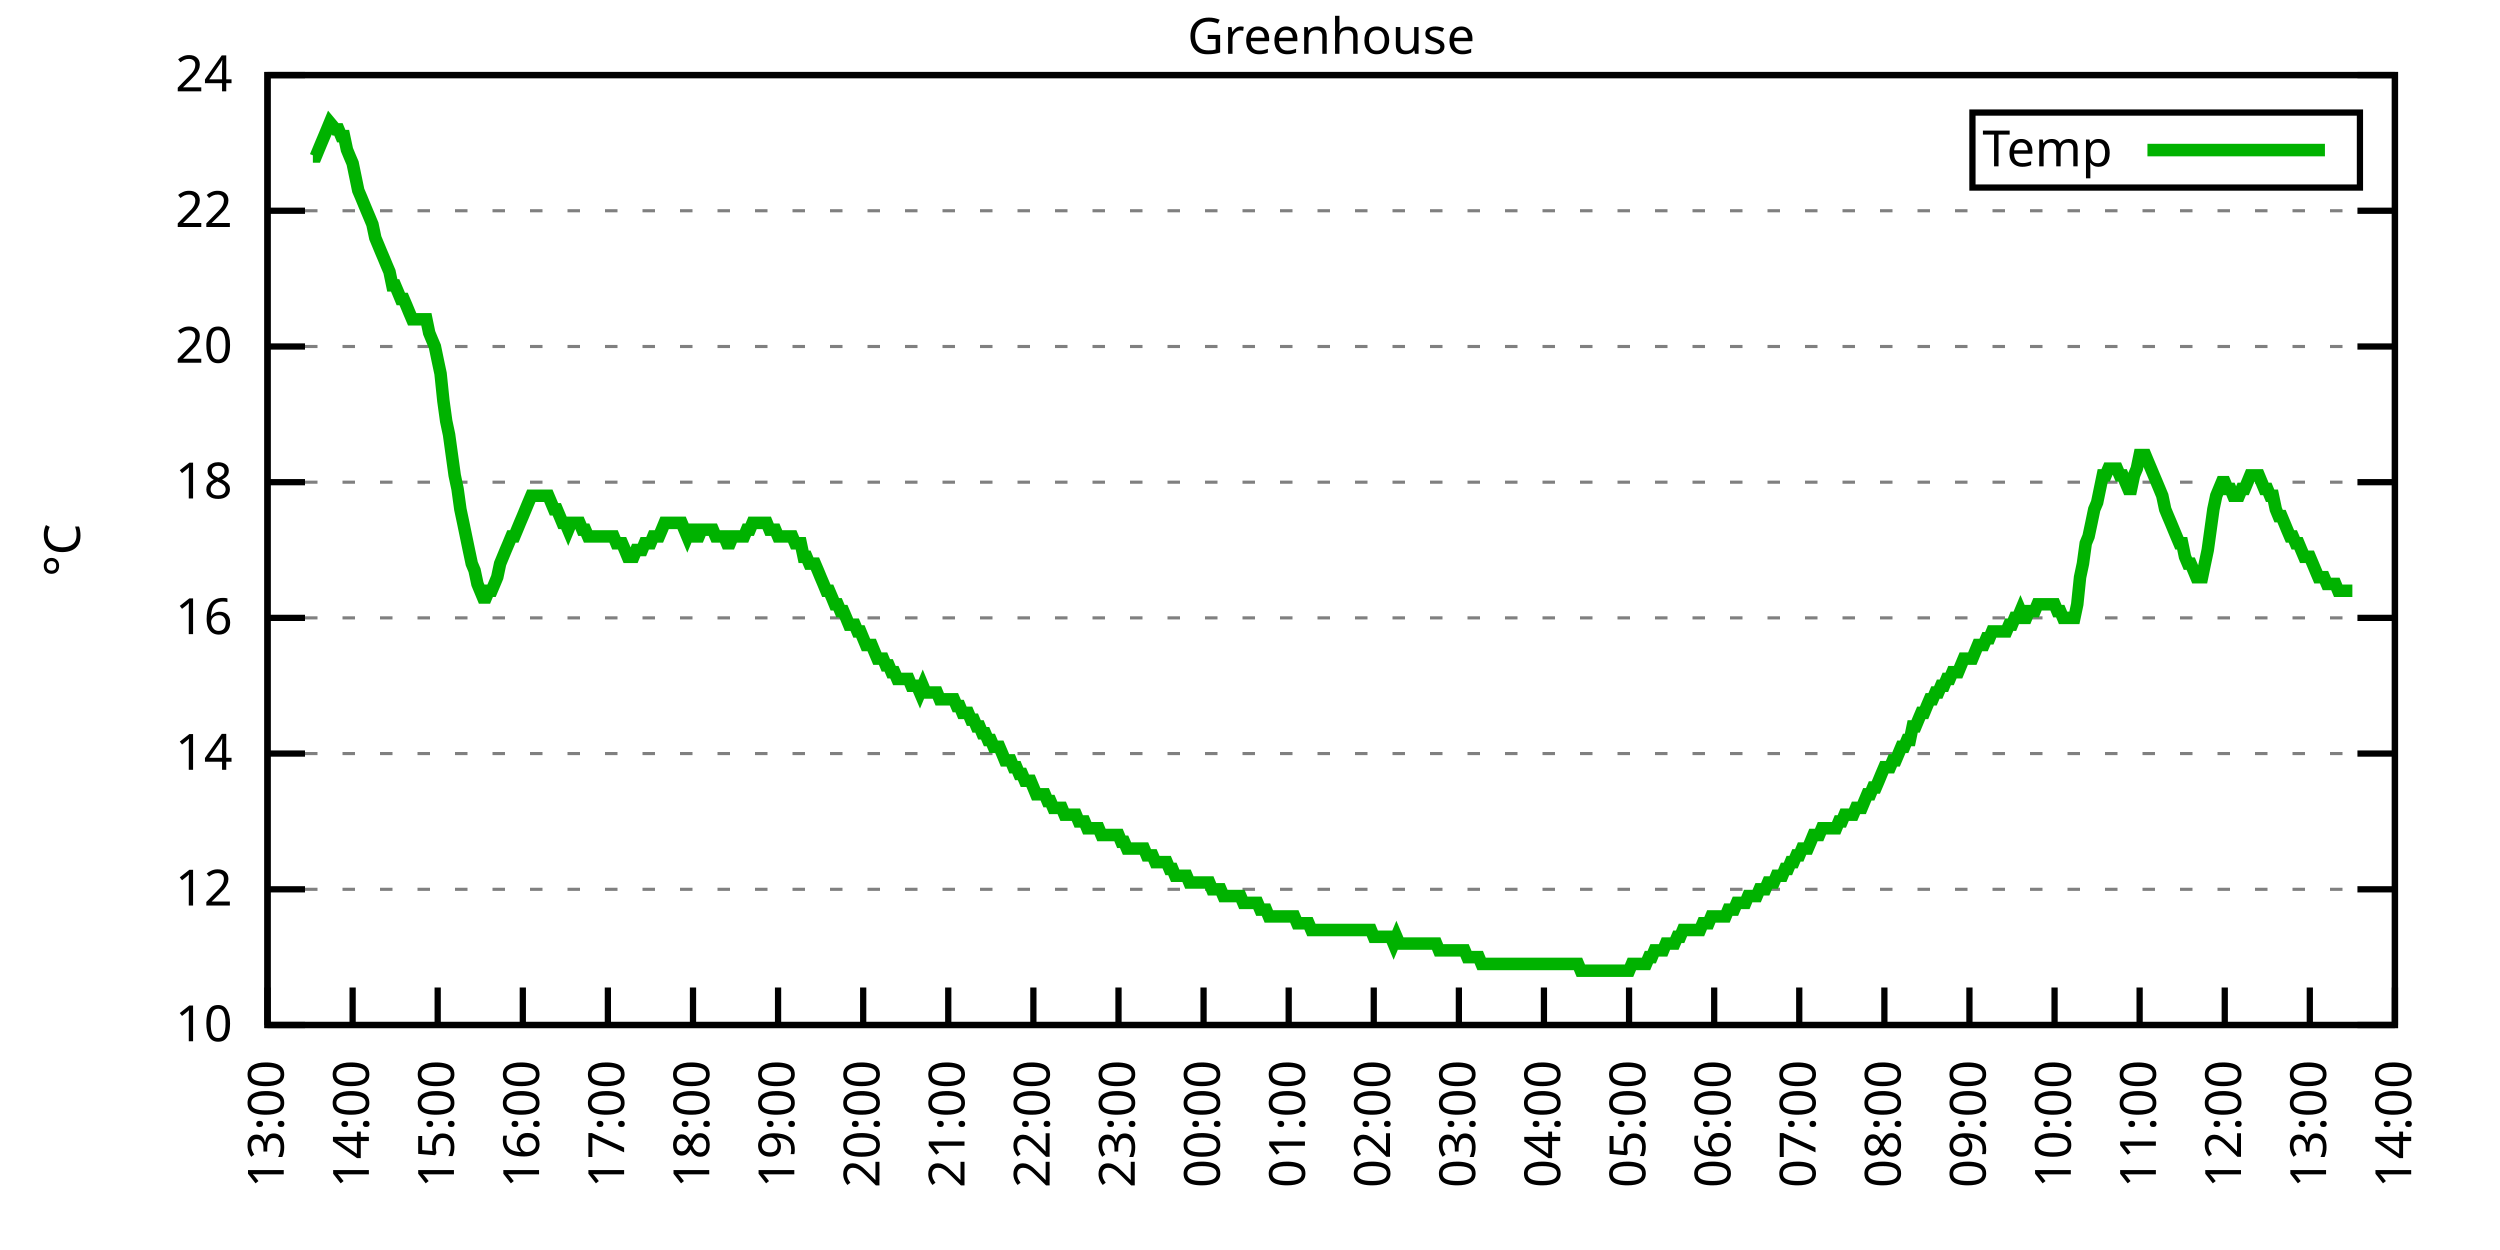
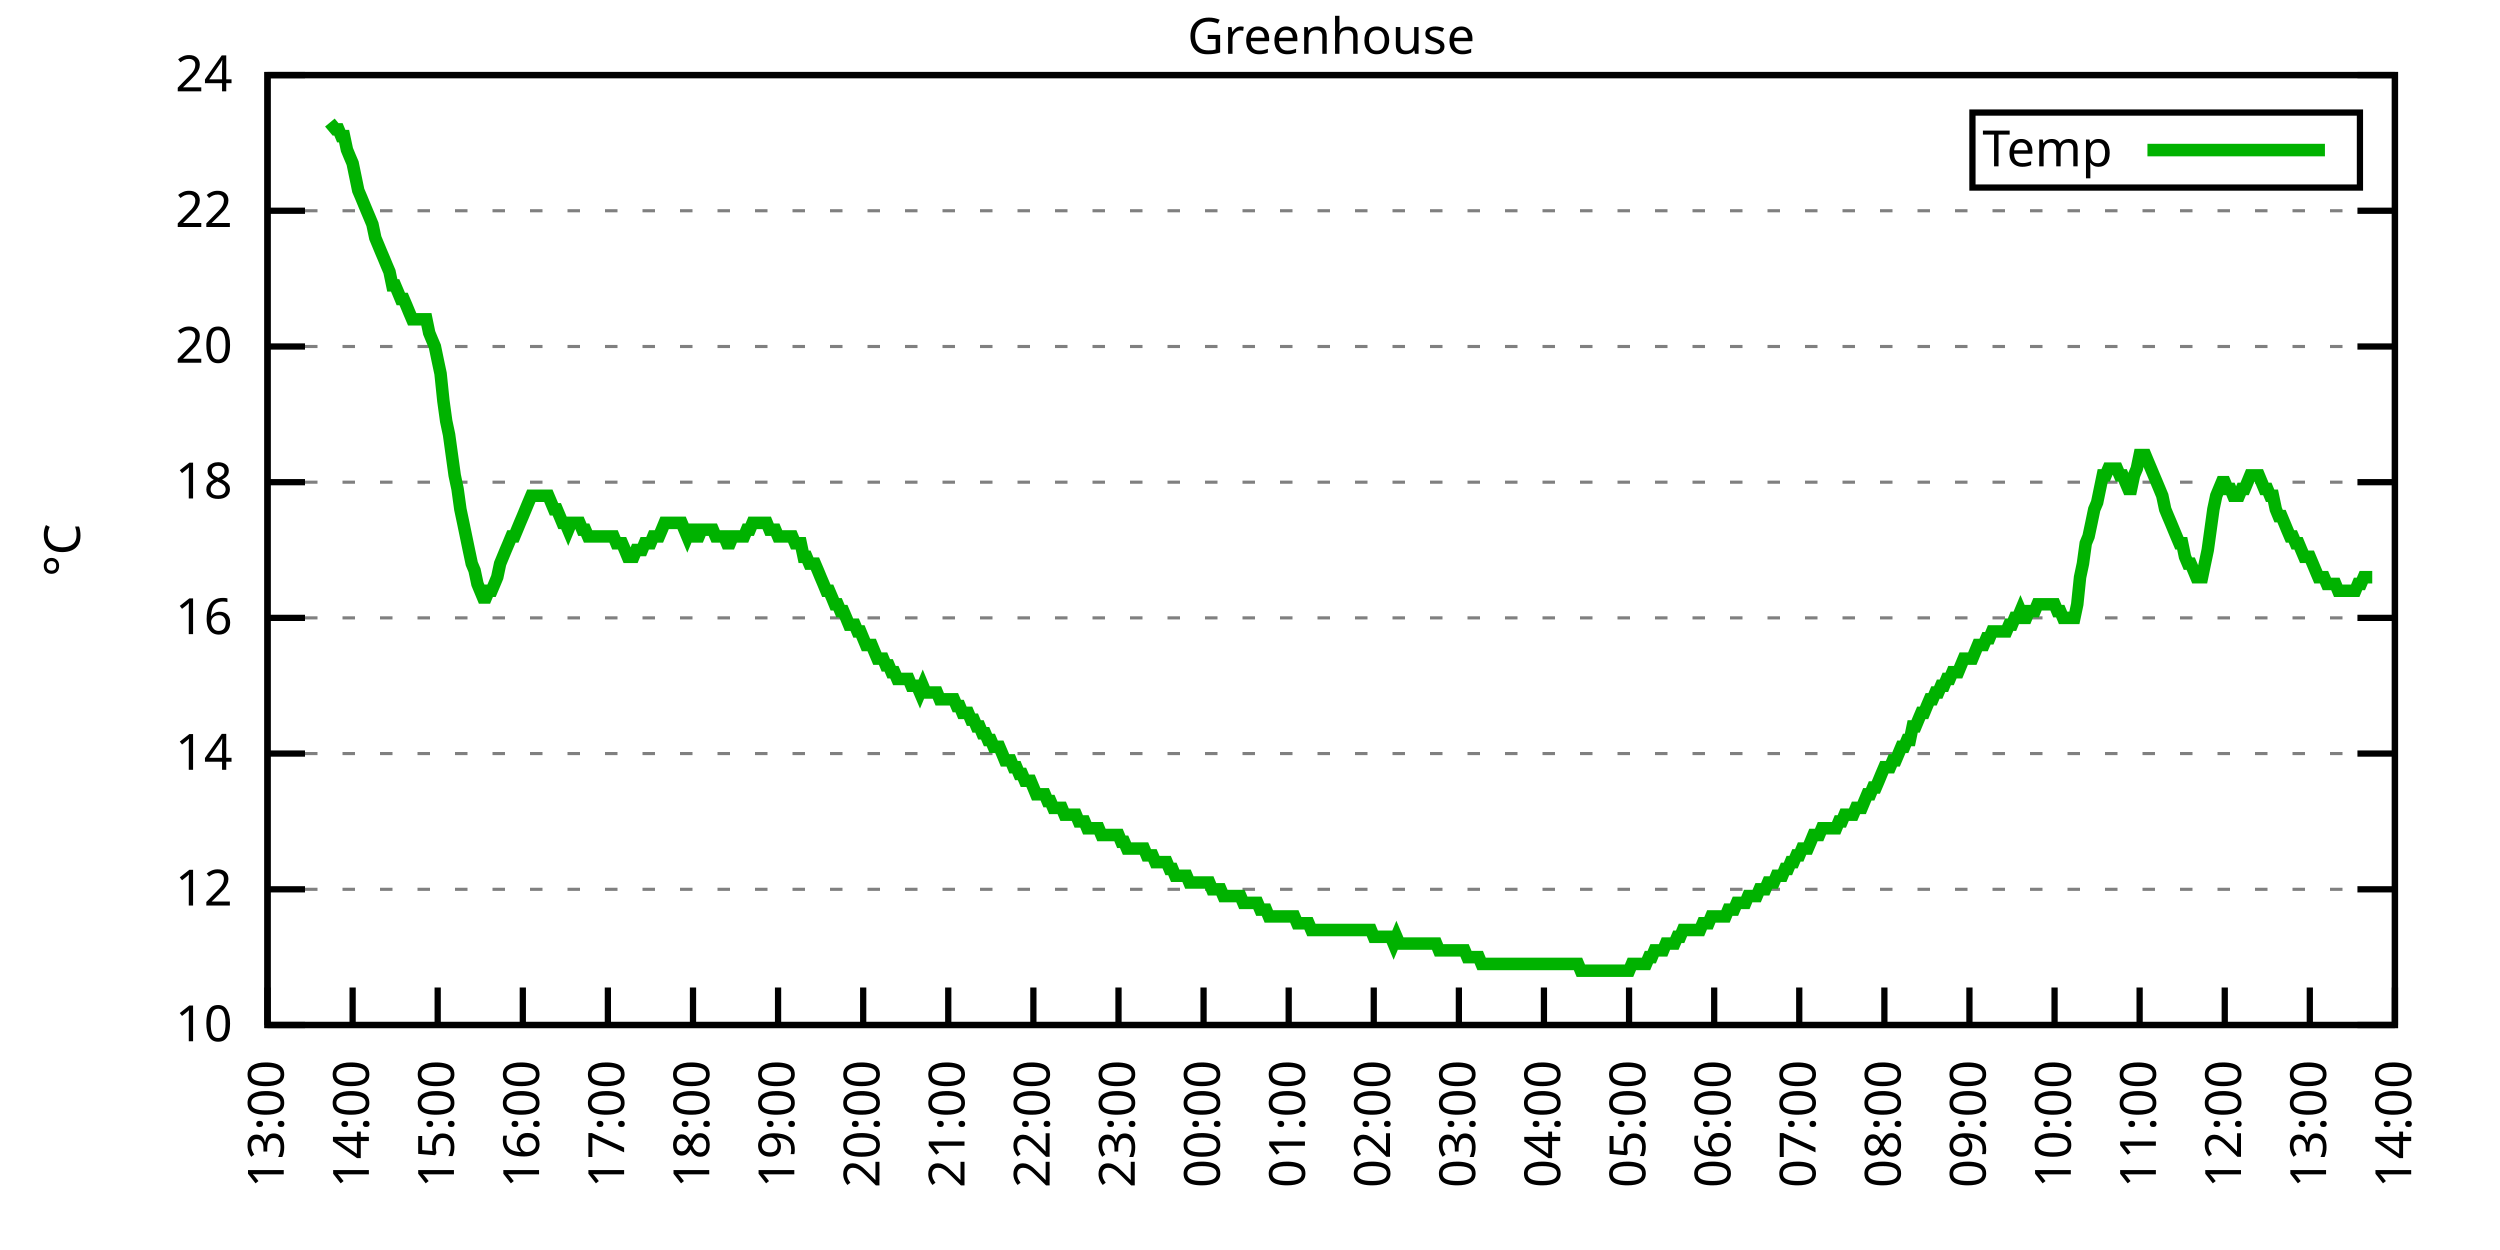
<svg xmlns="http://www.w3.org/2000/svg" xmlns:xlink="http://www.w3.org/1999/xlink" width="400" height="200" viewBox="0 0 400 200">
  <g id="gnuplot_canvas">
    <rect x="0" y="0" width="400" height="200" fill="none" />
    <defs>
      <circle id="gpDot" r="0.5" stroke-width="0.5" stroke="currentColor" />
      <path id="gpPt0" stroke-width="0.333" stroke="currentColor" d="M-1,0 h2 M0,-1 v2" />
      <path id="gpPt1" stroke-width="0.333" stroke="currentColor" d="M-1,-1 L1,1 M1,-1 L-1,1" />
      <path id="gpPt2" stroke-width="0.333" stroke="currentColor" d="M-1,0 L1,0 M0,-1 L0,1 M-1,-1 L1,1 M-1,1 L1,-1" />
      <rect id="gpPt3" stroke-width="0.333" stroke="currentColor" x="-1" y="-1" width="2" height="2" />
      <rect id="gpPt4" stroke-width="0.333" stroke="currentColor" fill="currentColor" x="-1" y="-1" width="2" height="2" />
      <circle id="gpPt5" stroke-width="0.333" stroke="currentColor" cx="0" cy="0" r="1" />
      <use xlink:href="#gpPt5" id="gpPt6" fill="currentColor" stroke="none" />
      <path id="gpPt7" stroke-width="0.333" stroke="currentColor" d="M0,-1.33 L-1.33,0.67 L1.33,0.67 z" />
      <use xlink:href="#gpPt7" id="gpPt8" fill="currentColor" stroke="none" />
      <use xlink:href="#gpPt7" id="gpPt9" stroke="currentColor" transform="rotate(180)" />
      <use xlink:href="#gpPt9" id="gpPt10" fill="currentColor" stroke="none" />
      <use xlink:href="#gpPt3" id="gpPt11" stroke="currentColor" transform="rotate(45)" />
      <use xlink:href="#gpPt11" id="gpPt12" fill="currentColor" stroke="none" />
      <path id="gpPt13" stroke-width="0.333" stroke="currentColor" d="M0,1.330 L1.265,0.411 L0.782,-1.067 L-0.782,-1.076 L-1.265,0.411 z" />
      <use xlink:href="#gpPt13" id="gpPt14" fill="currentColor" stroke="none" />
      <filter id="textbox" filterUnits="objectBoundingBox" x="0" y="0" height="1" width="1">
        <feFlood flood-color="white" flood-opacity="1" result="bgnd" />
        <feComposite in="SourceGraphic" in2="bgnd" operator="atop" />
      </filter>
      <filter id="greybox" filterUnits="objectBoundingBox" x="0" y="0" height="1" width="1">
        <feFlood flood-color="lightgrey" flood-opacity="1" result="grey" />
        <feComposite in="SourceGraphic" in2="grey" operator="atop" />
      </filter>
    </defs>
    <g fill="none" color="white" stroke="currentColor" stroke-width="1.00" stroke-linecap="butt" stroke-linejoin="miter">
</g>
    <g fill="none" color="black" stroke="currentColor" stroke-width="1.00" stroke-linecap="butt" stroke-linejoin="miter">
      <g stroke="none" shape-rendering="crispEdges">
        <polygon fill="rgb(255, 255, 255)" points="42.80,164.00 383.18,164.00 383.18,12.02 42.80,12.02 " />
      </g>
    </g>
    <g fill="none" color="black" stroke="currentColor" stroke-width="1.00" stroke-linecap="butt" stroke-linejoin="miter">
</g>
    <g fill="none" color="black" stroke="black" stroke-width="0.50" stroke-linecap="butt" stroke-linejoin="miter">
</g>
    <g fill="none" color="gray" stroke="currentColor" stroke-width="0.50" stroke-linecap="butt" stroke-linejoin="miter">
      <path stroke="gray" stroke-dasharray="2,4" class="gridline" d="M42.80,164.00 L383.19,164.00  " />
    </g>
    <g fill="none" color="gray" stroke="gray" stroke-width="1.00" stroke-linecap="butt" stroke-linejoin="miter">
</g>
    <g fill="none" color="black" stroke="currentColor" stroke-width="1.00" stroke-linecap="butt" stroke-linejoin="miter">
      <path stroke="black" d="M42.80,164.00 L48.80,164.00 M383.19,164.00 L377.19,164.00  " />
      <g transform="translate(37.20,166.60)" stroke="none" fill="black" font-family="Sans" font-size="8.00" text-anchor="end">
        <text>
          <tspan font-family="Sans"> 10</tspan>
        </text>
      </g>
    </g>
    <g fill="none" color="black" stroke="currentColor" stroke-width="1.00" stroke-linecap="butt" stroke-linejoin="miter">
</g>
    <g fill="none" color="black" stroke="black" stroke-width="0.50" stroke-linecap="butt" stroke-linejoin="miter">
</g>
    <g fill="none" color="gray" stroke="currentColor" stroke-width="0.50" stroke-linecap="butt" stroke-linejoin="miter">
      <path stroke="gray" stroke-dasharray="2,4" class="gridline" d="M42.80,142.29 L383.19,142.29  " />
    </g>
    <g fill="none" color="gray" stroke="gray" stroke-width="1.00" stroke-linecap="butt" stroke-linejoin="miter">
</g>
    <g fill="none" color="black" stroke="currentColor" stroke-width="1.00" stroke-linecap="butt" stroke-linejoin="miter">
      <path stroke="black" d="M42.80,142.29 L48.80,142.29 M383.19,142.29 L377.19,142.29  " />
      <g transform="translate(37.20,144.89)" stroke="none" fill="black" font-family="Sans" font-size="8.00" text-anchor="end">
        <text>
          <tspan font-family="Sans"> 12</tspan>
        </text>
      </g>
    </g>
    <g fill="none" color="black" stroke="currentColor" stroke-width="1.00" stroke-linecap="butt" stroke-linejoin="miter">
</g>
    <g fill="none" color="black" stroke="black" stroke-width="0.50" stroke-linecap="butt" stroke-linejoin="miter">
</g>
    <g fill="none" color="gray" stroke="currentColor" stroke-width="0.50" stroke-linecap="butt" stroke-linejoin="miter">
      <path stroke="gray" stroke-dasharray="2,4" class="gridline" d="M42.80,120.57 L383.19,120.57  " />
    </g>
    <g fill="none" color="gray" stroke="gray" stroke-width="1.00" stroke-linecap="butt" stroke-linejoin="miter">
</g>
    <g fill="none" color="black" stroke="currentColor" stroke-width="1.00" stroke-linecap="butt" stroke-linejoin="miter">
      <path stroke="black" d="M42.80,120.57 L48.80,120.57 M383.19,120.57 L377.19,120.57  " />
      <g transform="translate(37.20,123.17)" stroke="none" fill="black" font-family="Sans" font-size="8.00" text-anchor="end">
        <text>
          <tspan font-family="Sans"> 14</tspan>
        </text>
      </g>
    </g>
    <g fill="none" color="black" stroke="currentColor" stroke-width="1.00" stroke-linecap="butt" stroke-linejoin="miter">
</g>
    <g fill="none" color="black" stroke="black" stroke-width="0.50" stroke-linecap="butt" stroke-linejoin="miter">
</g>
    <g fill="none" color="gray" stroke="currentColor" stroke-width="0.50" stroke-linecap="butt" stroke-linejoin="miter">
      <path stroke="gray" stroke-dasharray="2,4" class="gridline" d="M42.80,98.86 L383.19,98.86  " />
    </g>
    <g fill="none" color="gray" stroke="gray" stroke-width="1.00" stroke-linecap="butt" stroke-linejoin="miter">
</g>
    <g fill="none" color="black" stroke="currentColor" stroke-width="1.00" stroke-linecap="butt" stroke-linejoin="miter">
      <path stroke="black" d="M42.80,98.86 L48.80,98.86 M383.19,98.86 L377.19,98.86  " />
      <g transform="translate(37.20,101.46)" stroke="none" fill="black" font-family="Sans" font-size="8.00" text-anchor="end">
        <text>
          <tspan font-family="Sans"> 16</tspan>
        </text>
      </g>
    </g>
    <g fill="none" color="black" stroke="currentColor" stroke-width="1.00" stroke-linecap="butt" stroke-linejoin="miter">
</g>
    <g fill="none" color="black" stroke="black" stroke-width="0.50" stroke-linecap="butt" stroke-linejoin="miter">
</g>
    <g fill="none" color="gray" stroke="currentColor" stroke-width="0.50" stroke-linecap="butt" stroke-linejoin="miter">
      <path stroke="gray" stroke-dasharray="2,4" class="gridline" d="M42.80,77.15 L383.19,77.15  " />
    </g>
    <g fill="none" color="gray" stroke="gray" stroke-width="1.00" stroke-linecap="butt" stroke-linejoin="miter">
</g>
    <g fill="none" color="black" stroke="currentColor" stroke-width="1.00" stroke-linecap="butt" stroke-linejoin="miter">
      <path stroke="black" d="M42.80,77.15 L48.80,77.15 M383.19,77.15 L377.19,77.15  " />
      <g transform="translate(37.20,79.75)" stroke="none" fill="black" font-family="Sans" font-size="8.00" text-anchor="end">
        <text>
          <tspan font-family="Sans"> 18</tspan>
        </text>
      </g>
    </g>
    <g fill="none" color="black" stroke="currentColor" stroke-width="1.00" stroke-linecap="butt" stroke-linejoin="miter">
</g>
    <g fill="none" color="black" stroke="black" stroke-width="0.50" stroke-linecap="butt" stroke-linejoin="miter">
</g>
    <g fill="none" color="gray" stroke="currentColor" stroke-width="0.50" stroke-linecap="butt" stroke-linejoin="miter">
      <path stroke="gray" stroke-dasharray="2,4" class="gridline" d="M42.80,55.44 L383.19,55.44  " />
    </g>
    <g fill="none" color="gray" stroke="gray" stroke-width="1.00" stroke-linecap="butt" stroke-linejoin="miter">
</g>
    <g fill="none" color="black" stroke="currentColor" stroke-width="1.00" stroke-linecap="butt" stroke-linejoin="miter">
      <path stroke="black" d="M42.80,55.44 L48.80,55.44 M383.19,55.44 L377.19,55.44  " />
      <g transform="translate(37.20,58.04)" stroke="none" fill="black" font-family="Sans" font-size="8.00" text-anchor="end">
        <text>
          <tspan font-family="Sans"> 20</tspan>
        </text>
      </g>
    </g>
    <g fill="none" color="black" stroke="currentColor" stroke-width="1.00" stroke-linecap="butt" stroke-linejoin="miter">
</g>
    <g fill="none" color="black" stroke="black" stroke-width="0.50" stroke-linecap="butt" stroke-linejoin="miter">
</g>
    <g fill="none" color="gray" stroke="currentColor" stroke-width="0.50" stroke-linecap="butt" stroke-linejoin="miter">
      <path stroke="gray" stroke-dasharray="2,4" class="gridline" d="M42.80,33.72 L383.19,33.72  " />
    </g>
    <g fill="none" color="gray" stroke="gray" stroke-width="1.00" stroke-linecap="butt" stroke-linejoin="miter">
</g>
    <g fill="none" color="black" stroke="currentColor" stroke-width="1.00" stroke-linecap="butt" stroke-linejoin="miter">
      <path stroke="black" d="M42.80,33.72 L48.80,33.72 M383.19,33.72 L377.19,33.72  " />
      <g transform="translate(37.20,36.32)" stroke="none" fill="black" font-family="Sans" font-size="8.00" text-anchor="end">
        <text>
          <tspan font-family="Sans"> 22</tspan>
        </text>
      </g>
    </g>
    <g fill="none" color="black" stroke="currentColor" stroke-width="1.00" stroke-linecap="butt" stroke-linejoin="miter">
</g>
    <g fill="none" color="black" stroke="black" stroke-width="0.50" stroke-linecap="butt" stroke-linejoin="miter">
</g>
    <g fill="none" color="gray" stroke="currentColor" stroke-width="0.50" stroke-linecap="butt" stroke-linejoin="miter">
      <path stroke="gray" stroke-dasharray="2,4" class="gridline" d="M42.80,12.01 L383.19,12.01  " />
    </g>
    <g fill="none" color="gray" stroke="gray" stroke-width="1.00" stroke-linecap="butt" stroke-linejoin="miter">
</g>
    <g fill="none" color="black" stroke="currentColor" stroke-width="1.00" stroke-linecap="butt" stroke-linejoin="miter">
      <path stroke="black" d="M42.80,12.01 L48.80,12.01 M383.19,12.01 L377.19,12.01  " />
      <g transform="translate(37.20,14.61)" stroke="none" fill="black" font-family="Sans" font-size="8.00" text-anchor="end">
        <text>
          <tspan font-family="Sans"> 24</tspan>
        </text>
      </g>
    </g>
    <g fill="none" color="black" stroke="currentColor" stroke-width="1.00" stroke-linecap="butt" stroke-linejoin="miter">
      <path stroke="black" d="M42.80,164.00 L42.80,158.00  " />
      <g transform="translate(45.40,169.60) rotate(270.00)" stroke="none" fill="black" font-family="Sans" font-size="8.00" text-anchor="end">
        <text>
          <tspan font-family="Sans">13:00</tspan>
        </text>
      </g>
    </g>
    <g fill="none" color="black" stroke="currentColor" stroke-width="1.00" stroke-linecap="butt" stroke-linejoin="miter">
      <path stroke="black" d="M56.42,164.00 L56.42,158.00  " />
      <g transform="translate(59.02,169.60) rotate(270.00)" stroke="none" fill="black" font-family="Sans" font-size="8.00" text-anchor="end">
        <text>
          <tspan font-family="Sans">14:00</tspan>
        </text>
      </g>
    </g>
    <g fill="none" color="black" stroke="currentColor" stroke-width="1.00" stroke-linecap="butt" stroke-linejoin="miter">
      <path stroke="black" d="M70.03,164.00 L70.03,158.00  " />
      <g transform="translate(72.63,169.60) rotate(270.00)" stroke="none" fill="black" font-family="Sans" font-size="8.00" text-anchor="end">
        <text>
          <tspan font-family="Sans">15:00</tspan>
        </text>
      </g>
    </g>
    <g fill="none" color="black" stroke="currentColor" stroke-width="1.00" stroke-linecap="butt" stroke-linejoin="miter">
      <path stroke="black" d="M83.65,164.00 L83.65,158.00  " />
      <g transform="translate(86.25,169.60) rotate(270.00)" stroke="none" fill="black" font-family="Sans" font-size="8.00" text-anchor="end">
        <text>
          <tspan font-family="Sans">16:00</tspan>
        </text>
      </g>
    </g>
    <g fill="none" color="black" stroke="currentColor" stroke-width="1.00" stroke-linecap="butt" stroke-linejoin="miter">
      <path stroke="black" d="M97.26,164.00 L97.26,158.00  " />
      <g transform="translate(99.86,169.60) rotate(270.00)" stroke="none" fill="black" font-family="Sans" font-size="8.00" text-anchor="end">
        <text>
          <tspan font-family="Sans">17:00</tspan>
        </text>
      </g>
    </g>
    <g fill="none" color="black" stroke="currentColor" stroke-width="1.00" stroke-linecap="butt" stroke-linejoin="miter">
      <path stroke="black" d="M110.88,164.00 L110.88,158.00  " />
      <g transform="translate(113.48,169.60) rotate(270.00)" stroke="none" fill="black" font-family="Sans" font-size="8.00" text-anchor="end">
        <text>
          <tspan font-family="Sans">18:00</tspan>
        </text>
      </g>
    </g>
    <g fill="none" color="black" stroke="currentColor" stroke-width="1.00" stroke-linecap="butt" stroke-linejoin="miter">
      <path stroke="black" d="M124.49,164.00 L124.49,158.00  " />
      <g transform="translate(127.09,169.60) rotate(270.00)" stroke="none" fill="black" font-family="Sans" font-size="8.00" text-anchor="end">
        <text>
          <tspan font-family="Sans">19:00</tspan>
        </text>
      </g>
    </g>
    <g fill="none" color="black" stroke="currentColor" stroke-width="1.00" stroke-linecap="butt" stroke-linejoin="miter">
      <path stroke="black" d="M138.11,164.00 L138.11,158.00  " />
      <g transform="translate(140.71,169.60) rotate(270.00)" stroke="none" fill="black" font-family="Sans" font-size="8.00" text-anchor="end">
        <text>
          <tspan font-family="Sans">20:00</tspan>
        </text>
      </g>
    </g>
    <g fill="none" color="black" stroke="currentColor" stroke-width="1.00" stroke-linecap="butt" stroke-linejoin="miter">
      <path stroke="black" d="M151.72,164.00 L151.72,158.00  " />
      <g transform="translate(154.32,169.60) rotate(270.00)" stroke="none" fill="black" font-family="Sans" font-size="8.00" text-anchor="end">
        <text>
          <tspan font-family="Sans">21:00</tspan>
        </text>
      </g>
    </g>
    <g fill="none" color="black" stroke="currentColor" stroke-width="1.00" stroke-linecap="butt" stroke-linejoin="miter">
      <path stroke="black" d="M165.34,164.00 L165.34,158.00  " />
      <g transform="translate(167.94,169.60) rotate(270.00)" stroke="none" fill="black" font-family="Sans" font-size="8.00" text-anchor="end">
        <text>
          <tspan font-family="Sans">22:00</tspan>
        </text>
      </g>
    </g>
    <g fill="none" color="black" stroke="currentColor" stroke-width="1.00" stroke-linecap="butt" stroke-linejoin="miter">
      <path stroke="black" d="M178.96,164.00 L178.96,158.00  " />
      <g transform="translate(181.56,169.60) rotate(270.00)" stroke="none" fill="black" font-family="Sans" font-size="8.00" text-anchor="end">
        <text>
          <tspan font-family="Sans">23:00</tspan>
        </text>
      </g>
    </g>
    <g fill="none" color="black" stroke="currentColor" stroke-width="1.00" stroke-linecap="butt" stroke-linejoin="miter">
      <path stroke="black" d="M192.57,164.00 L192.57,158.00  " />
      <g transform="translate(195.17,169.60) rotate(270.00)" stroke="none" fill="black" font-family="Sans" font-size="8.00" text-anchor="end">
        <text>
          <tspan font-family="Sans">00:00</tspan>
        </text>
      </g>
    </g>
    <g fill="none" color="black" stroke="currentColor" stroke-width="1.00" stroke-linecap="butt" stroke-linejoin="miter">
      <path stroke="black" d="M206.19,164.00 L206.19,158.00  " />
      <g transform="translate(208.79,169.60) rotate(270.00)" stroke="none" fill="black" font-family="Sans" font-size="8.00" text-anchor="end">
        <text>
          <tspan font-family="Sans">01:00</tspan>
        </text>
      </g>
    </g>
    <g fill="none" color="black" stroke="currentColor" stroke-width="1.00" stroke-linecap="butt" stroke-linejoin="miter">
      <path stroke="black" d="M219.80,164.00 L219.80,158.00  " />
      <g transform="translate(222.40,169.60) rotate(270.00)" stroke="none" fill="black" font-family="Sans" font-size="8.00" text-anchor="end">
        <text>
          <tspan font-family="Sans">02:00</tspan>
        </text>
      </g>
    </g>
    <g fill="none" color="black" stroke="currentColor" stroke-width="1.00" stroke-linecap="butt" stroke-linejoin="miter">
      <path stroke="black" d="M233.42,164.00 L233.42,158.00  " />
      <g transform="translate(236.02,169.60) rotate(270.00)" stroke="none" fill="black" font-family="Sans" font-size="8.00" text-anchor="end">
        <text>
          <tspan font-family="Sans">03:00</tspan>
        </text>
      </g>
    </g>
    <g fill="none" color="black" stroke="currentColor" stroke-width="1.00" stroke-linecap="butt" stroke-linejoin="miter">
      <path stroke="black" d="M247.03,164.00 L247.03,158.00  " />
      <g transform="translate(249.63,169.60) rotate(270.00)" stroke="none" fill="black" font-family="Sans" font-size="8.00" text-anchor="end">
        <text>
          <tspan font-family="Sans">04:00</tspan>
        </text>
      </g>
    </g>
    <g fill="none" color="black" stroke="currentColor" stroke-width="1.00" stroke-linecap="butt" stroke-linejoin="miter">
      <path stroke="black" d="M260.65,164.00 L260.65,158.00  " />
      <g transform="translate(263.25,169.60) rotate(270.00)" stroke="none" fill="black" font-family="Sans" font-size="8.00" text-anchor="end">
        <text>
          <tspan font-family="Sans">05:00</tspan>
        </text>
      </g>
    </g>
    <g fill="none" color="black" stroke="currentColor" stroke-width="1.00" stroke-linecap="butt" stroke-linejoin="miter">
      <path stroke="black" d="M274.27,164.00 L274.27,158.00  " />
      <g transform="translate(276.87,169.60) rotate(270.00)" stroke="none" fill="black" font-family="Sans" font-size="8.00" text-anchor="end">
        <text>
          <tspan font-family="Sans">06:00</tspan>
        </text>
      </g>
    </g>
    <g fill="none" color="black" stroke="currentColor" stroke-width="1.00" stroke-linecap="butt" stroke-linejoin="miter">
      <path stroke="black" d="M287.88,164.00 L287.88,158.00  " />
      <g transform="translate(290.48,169.60) rotate(270.00)" stroke="none" fill="black" font-family="Sans" font-size="8.00" text-anchor="end">
        <text>
          <tspan font-family="Sans">07:00</tspan>
        </text>
      </g>
    </g>
    <g fill="none" color="black" stroke="currentColor" stroke-width="1.00" stroke-linecap="butt" stroke-linejoin="miter">
      <path stroke="black" d="M301.50,164.00 L301.50,158.00  " />
      <g transform="translate(304.10,169.60) rotate(270.00)" stroke="none" fill="black" font-family="Sans" font-size="8.00" text-anchor="end">
        <text>
          <tspan font-family="Sans">08:00</tspan>
        </text>
      </g>
    </g>
    <g fill="none" color="black" stroke="currentColor" stroke-width="1.00" stroke-linecap="butt" stroke-linejoin="miter">
      <path stroke="black" d="M315.11,164.00 L315.11,158.00  " />
      <g transform="translate(317.71,169.60) rotate(270.00)" stroke="none" fill="black" font-family="Sans" font-size="8.00" text-anchor="end">
        <text>
          <tspan font-family="Sans">09:00</tspan>
        </text>
      </g>
    </g>
    <g fill="none" color="black" stroke="currentColor" stroke-width="1.00" stroke-linecap="butt" stroke-linejoin="miter">
      <path stroke="black" d="M328.73,164.00 L328.73,158.00  " />
      <g transform="translate(331.33,169.60) rotate(270.00)" stroke="none" fill="black" font-family="Sans" font-size="8.00" text-anchor="end">
        <text>
          <tspan font-family="Sans">10:00</tspan>
        </text>
      </g>
    </g>
    <g fill="none" color="black" stroke="currentColor" stroke-width="1.00" stroke-linecap="butt" stroke-linejoin="miter">
      <path stroke="black" d="M342.34,164.00 L342.34,158.00  " />
      <g transform="translate(344.94,169.60) rotate(270.00)" stroke="none" fill="black" font-family="Sans" font-size="8.00" text-anchor="end">
        <text>
          <tspan font-family="Sans">11:00</tspan>
        </text>
      </g>
    </g>
    <g fill="none" color="black" stroke="currentColor" stroke-width="1.00" stroke-linecap="butt" stroke-linejoin="miter">
      <path stroke="black" d="M355.96,164.00 L355.96,158.00  " />
      <g transform="translate(358.56,169.60) rotate(270.00)" stroke="none" fill="black" font-family="Sans" font-size="8.00" text-anchor="end">
        <text>
          <tspan font-family="Sans">12:00</tspan>
        </text>
      </g>
    </g>
    <g fill="none" color="black" stroke="currentColor" stroke-width="1.00" stroke-linecap="butt" stroke-linejoin="miter">
      <path stroke="black" d="M369.57,164.00 L369.57,158.00  " />
      <g transform="translate(372.17,169.60) rotate(270.00)" stroke="none" fill="black" font-family="Sans" font-size="8.00" text-anchor="end">
        <text>
          <tspan font-family="Sans">13:00</tspan>
        </text>
      </g>
    </g>
    <g fill="none" color="black" stroke="currentColor" stroke-width="1.00" stroke-linecap="butt" stroke-linejoin="miter">
      <path stroke="black" d="M383.19,164.00 L383.19,158.00  " />
      <g transform="translate(385.79,169.60) rotate(270.00)" stroke="none" fill="black" font-family="Sans" font-size="8.00" text-anchor="end">
        <text>
          <tspan font-family="Sans">14:00</tspan>
        </text>
      </g>
    </g>
    <g fill="none" color="black" stroke="currentColor" stroke-width="1.00" stroke-linecap="butt" stroke-linejoin="miter">
</g>
    <g fill="none" color="black" stroke="currentColor" stroke-width="1.00" stroke-linecap="butt" stroke-linejoin="miter">
      <path stroke="black" d="M42.80,12.01 L42.80,164.00 L383.19,164.00 L383.19,12.01 L42.80,12.01 Z  " />
    </g>
    <g fill="none" color="black" stroke="currentColor" stroke-width="1.00" stroke-linecap="butt" stroke-linejoin="miter">
</g>
    <g fill="none" color="black" stroke="currentColor" stroke-width="1.00" stroke-linecap="butt" stroke-linejoin="miter">
      <path stroke="black" d="M315.59,30.01 L315.59,18.01 L377.59,18.01 L377.59,30.01 L315.59,30.01 Z  " />
    </g>
    <g id="Greenhouse_plot_1">
      <g fill="none" color="white" stroke="black" stroke-width="2.00" stroke-linecap="butt" stroke-linejoin="miter">
</g>
      <g fill="none" color="black" stroke="currentColor" stroke-width="2.00" stroke-linecap="butt" stroke-linejoin="miter">
        <g transform="translate(337.99,26.61)" stroke="none" fill="black" font-family="Sans" font-size="8.00" text-anchor="end">
          <text>
            <tspan font-family="Sans">Temp</tspan>
          </text>
        </g>
      </g>
      <g fill="none" color="black" stroke="currentColor" stroke-width="2.00" stroke-linecap="butt" stroke-linejoin="miter">
-         <path stroke="rgb(  0, 178,   0)" d="M343.59,24.01 L371.99,24.01 M50.06,25.04 L50.52,25.04 L50.97,23.95 L51.42,22.87 L51.88,21.78 L52.33,20.70   L52.78,19.61 L53.69,20.70 L54.15,20.70 L54.60,21.78 L55.05,21.78 L55.51,23.95 L55.96,25.04 L56.42,26.12   L56.87,28.29 L57.32,30.47 L57.78,31.55 L58.23,32.64 L58.68,33.72 L59.14,34.81 L59.59,35.89 L60.05,38.07   L60.50,39.15 L60.95,40.24 L61.41,41.32 L61.86,42.41 L62.32,43.49 L62.77,45.66 L63.22,45.66 L63.68,46.75   L64.13,47.84 L64.58,47.84 L65.04,48.92 L65.49,50.01 L65.95,51.09 L66.40,51.09 L66.85,51.09 L67.31,51.09   L67.76,51.09 L68.22,51.09 L68.67,53.26 L69.12,54.35 L69.58,55.44 L70.03,57.61 L70.49,59.78 L70.94,64.12   L71.39,67.38 L71.85,69.55 L72.30,72.81 L72.75,76.06 L73.21,78.23 L73.66,81.49 L74.12,83.66 L74.57,85.83   L75.02,88.00 L75.48,90.18 L75.93,91.26 L76.39,93.43 L76.84,94.52 L77.29,95.60 L77.75,95.60 L78.20,94.52   L78.65,94.52 L79.11,93.43 L79.56,92.35 L80.02,90.18 L80.47,89.09 L80.92,88.00 L81.38,86.92 L81.83,85.83   L82.29,85.83 L82.74,84.75 L83.19,83.66 L83.65,82.58 L84.10,81.49 L84.55,80.41 L85.01,79.32 L85.46,79.32   L85.92,79.32 L86.37,79.32 L86.82,79.32 L87.28,79.32 L87.73,79.32 L88.19,80.41 L88.64,81.49 L89.09,81.49   L89.55,82.58 L90.00,83.66 L90.45,83.66 L90.91,84.75 L91.36,83.66 L91.82,83.66 L92.27,83.66 L92.72,83.66   L93.18,84.75 L93.63,84.75 L94.09,85.83 L94.54,85.83 L94.99,85.83 L95.45,85.83 L95.90,85.83 L96.35,85.83   L96.81,85.83 L97.26,85.83 L97.72,85.83 L98.17,85.83 L98.62,86.92 L99.08,86.92 L99.53,86.92 L99.99,88.00   L100.44,89.09 L100.89,89.09 L101.35,89.09 L101.80,88.00 L102.25,88.00 L102.71,88.00 L103.16,86.92 L103.62,86.92   L104.07,86.92 L104.52,85.83 L104.98,85.83 L105.43,85.83 L105.89,84.75 L106.34,83.66 L106.79,83.66 L107.25,83.66   L107.70,83.66 L108.15,83.66 L108.61,83.66 L109.06,83.66 L109.52,84.75 L109.97,85.83 L110.42,84.75 L110.88,84.75   L111.33,85.83 L111.79,85.83 L112.24,84.75 L112.69,84.75 L113.15,84.75 L113.60,84.75 L114.05,84.75 L114.51,85.83   L114.96,85.83 L115.42,85.83 L115.87,85.83 L116.32,86.92 L116.78,86.92 L117.23,85.83 L117.69,85.83 L118.14,85.83   L118.59,85.83 L119.05,85.83 L119.50,84.75 L119.96,84.75 L120.41,83.66 L120.86,83.66 L121.32,83.66 L121.77,83.66   L122.22,83.66 L122.68,83.66 L123.13,84.75 L123.59,84.75 L124.04,84.75 L124.49,85.83 L124.95,85.83 L125.40,85.83   L125.86,85.83 L126.31,85.83 L126.76,85.83 L127.22,86.92 L127.67,86.92 L128.12,86.92 L128.58,89.09 L129.03,89.09   L129.49,90.18 L129.94,90.18 L130.39,90.18 L130.85,91.26 L131.30,92.35 L131.76,93.43 L132.21,94.52 L132.66,94.52   L133.12,95.60 L133.57,96.69 L134.02,96.69 L134.48,97.78 L134.93,97.78 L135.39,98.86 L135.84,99.95 L136.29,99.95   L136.75,99.95 L137.20,101.03 L137.66,101.03 L138.11,102.12 L138.56,103.20 L139.02,103.20 L139.47,103.20 L139.92,104.29   L140.38,105.38 L140.83,105.38 L141.29,105.38 L141.74,106.46 L142.19,106.46 L142.65,107.55 L143.10,107.55 L143.56,108.63   L144.01,108.63 L144.46,108.63 L144.92,108.63 L145.37,108.63 L145.82,109.72 L146.28,109.72 L146.73,109.72 L147.19,110.80   L147.64,109.72 L148.09,110.80 L148.55,110.80 L149.00,110.80 L149.46,110.80 L149.91,110.80 L150.36,111.89 L150.82,111.89   L151.27,111.89 L151.72,111.89 L152.18,111.89 L152.63,111.89 L153.09,112.97 L153.54,112.97 L153.99,114.06 L154.45,114.06   L154.90,114.06 L155.36,115.15 L155.81,115.15 L156.26,116.23 L156.72,116.23 L157.17,117.32 L157.62,117.32 L158.08,118.40   L158.53,118.40 L158.99,119.49 L159.44,119.49 L159.89,119.49 L160.35,120.57 L160.80,121.66 L161.26,121.66 L161.71,121.66   L162.16,122.75 L162.62,122.75 L163.07,123.83 L163.52,123.83 L163.98,124.92 L164.43,124.92 L164.89,124.92 L165.34,126.00   L165.79,127.09 L166.25,127.09 L166.70,127.09 L167.16,127.09 L167.61,128.17 L168.06,128.17 L168.52,129.26 L168.97,129.26   L169.43,129.26 L169.88,129.26 L170.33,130.35 L170.79,130.35 L171.24,130.35 L171.69,130.35 L172.15,130.35 L172.60,131.43   L173.06,131.43 L173.51,131.43 L173.96,132.52 L174.42,132.52 L174.87,132.52 L175.33,132.52 L175.78,132.52 L176.23,133.60   L176.69,133.60 L177.14,133.60 L177.59,133.60 L178.05,133.60 L178.50,133.60 L178.96,133.60 L179.41,134.69 L179.86,134.69   L180.32,135.77 L180.77,135.77 L181.23,135.77 L181.68,135.77 L182.13,135.77 L182.59,135.77 L183.04,135.77 L183.49,136.86   L183.95,136.86 L184.40,136.86 L184.86,137.94 L185.31,137.94 L185.76,137.94 L186.22,137.94 L186.67,137.94 L187.13,139.03   L187.58,139.03 L188.03,140.12 L188.49,140.12 L188.94,140.12 L189.39,140.12 L189.85,140.12 L190.30,141.20 L190.76,141.20   L191.21,141.20 L191.66,141.20 L192.12,141.20 L192.57,141.20 L193.03,141.20 L193.48,141.20 L193.93,142.29 L194.39,142.29   L194.84,142.29 L195.29,142.29 L195.75,143.37 L196.20,143.37 L196.66,143.37 L197.11,143.37 L197.56,143.37 L198.02,143.37   L198.47,143.37 L198.93,144.46 L199.38,144.46 L199.83,144.46 L200.29,144.46 L200.74,144.46 L201.19,144.46 L201.65,145.54   L202.10,145.54 L202.56,145.54 L203.01,146.63 L203.46,146.63 L203.92,146.63 L204.37,146.63 L204.83,146.63 L205.28,146.63   L205.73,146.63 L206.19,146.63 L206.64,146.63 L207.09,146.63 L207.55,147.72 L208.00,147.72 L208.46,147.72 L208.91,147.72   L209.36,147.72 L209.82,148.80 L210.27,148.80 L210.73,148.80 L211.18,148.80 L211.63,148.80 L212.09,148.80 L212.54,148.80   L213.00,148.80 L213.45,148.80 L213.90,148.80 L214.36,148.80 L214.81,148.80 L215.26,148.80 L215.72,148.80 L216.17,148.80   L216.63,148.80 L217.08,148.80 L217.53,148.80 L217.99,148.80 L218.44,148.80 L218.90,148.80 L219.35,148.80 L219.80,149.89   L220.26,149.89 L220.71,149.89 L221.16,149.89 L221.62,149.89 L222.07,149.89 L222.53,149.89 L222.98,150.97 L223.43,149.89   L223.89,150.97 L224.34,150.97 L224.80,150.97 L225.25,150.97 L225.70,150.97 L226.16,150.97 L226.61,150.97 L227.06,150.97   L227.52,150.97 L227.97,150.97 L228.43,150.97 L228.88,150.97 L229.33,150.97 L229.79,150.97 L230.24,152.06 L230.70,152.06   L231.15,152.06 L231.60,152.06 L232.06,152.06 L232.51,152.06 L232.96,152.06 L233.42,152.06 L233.87,152.06 L234.33,152.06   L234.78,153.14 L235.23,153.14 L235.69,153.14 L236.14,153.14 L236.60,153.14 L237.05,154.23 L237.50,154.23 L237.96,154.23   L238.41,154.23 L238.86,154.23 L239.32,154.23 L239.77,154.23 L240.23,154.23 L240.68,154.23 L241.13,154.23 L241.59,154.23   L242.04,154.23 L242.50,154.23 L242.95,154.23 L243.40,154.23 L243.86,154.23 L244.31,154.23 L244.76,154.23 L245.22,154.23   L245.67,154.23 L246.13,154.23 L246.58,154.23 L247.03,154.23 L247.49,154.23 L247.94,154.23 L248.40,154.23 L248.85,154.23   L249.30,154.23 L249.76,154.23 L250.21,154.23 L250.66,154.23 L251.12,154.23 L251.57,154.23 L252.03,154.23 L252.48,154.23   L252.93,155.31 L253.39,155.31 L253.84,155.31 L254.30,155.31 L254.75,155.31 L255.20,155.31 L255.66,155.31 L256.11,155.31   L256.56,155.31 L257.02,155.31 L257.47,155.31 L257.93,155.31 L258.38,155.31 L258.83,155.31 L259.29,155.31 L259.74,155.31   L260.20,155.31 L260.65,155.31 L261.10,154.23 L261.56,154.23 L262.01,154.23 L262.47,154.23 L262.92,154.23 L263.37,154.23   L263.83,153.14 L264.28,153.14 L264.73,152.06 L265.19,152.06 L265.64,152.06 L266.10,152.06 L266.55,150.97 L267.00,150.97   L267.46,150.97 L267.91,150.97 L268.37,149.89 L268.82,149.89 L269.27,148.80 L269.73,148.80 L270.18,148.80 L270.63,148.80   L271.09,148.80 L271.54,148.80 L272.00,148.80 L272.45,147.72 L272.90,147.72 L273.36,147.72 L273.81,146.63 L274.27,146.63   L274.72,146.63 L275.17,146.63 L275.63,146.63 L276.08,146.63 L276.53,145.54 L276.99,145.54 L277.44,145.54 L277.90,144.46   L278.35,144.46 L278.80,144.46 L279.26,144.46 L279.71,143.37 L280.17,143.37 L280.62,143.37 L281.07,143.37 L281.53,142.29   L281.98,142.29 L282.43,142.29 L282.89,141.20 L283.34,141.20 L283.80,141.20 L284.25,140.12 L284.70,140.12 L285.16,140.12   L285.61,139.03 L286.07,139.03 L286.52,137.94 L286.97,137.94 L287.43,136.86 L287.88,136.86 L288.33,135.77 L288.79,135.77   L289.24,135.77 L289.70,134.69 L290.15,133.60 L290.60,133.60 L291.06,133.60 L291.51,132.52 L291.97,132.52 L292.42,132.52   L292.87,132.52 L293.33,132.52 L293.78,132.52 L294.23,131.43 L294.69,131.43 L295.14,130.35 L295.60,130.35 L296.05,130.35   L296.50,130.35 L296.96,129.26 L297.41,129.26 L297.87,129.26 L298.32,128.17 L298.77,127.09 L299.23,127.09 L299.68,126.00   L300.13,126.00 L300.59,124.92 L301.04,123.83 L301.50,122.75 L301.95,122.75 L302.40,122.75 L302.86,121.66 L303.31,121.66   L303.77,120.57 L304.22,119.49 L304.67,119.49 L305.13,118.40 L305.58,118.40 L306.03,116.23 L306.49,116.23 L306.94,115.15   L307.40,114.06 L307.85,114.06 L308.30,112.97 L308.76,111.89 L309.21,111.89 L309.67,110.80 L310.12,110.80 L310.57,109.72   L311.03,109.72 L311.48,108.63 L311.94,108.63 L312.39,107.55 L312.84,107.55 L313.30,107.55 L313.75,106.46 L314.20,105.38   L314.66,105.38 L315.11,105.38 L315.57,105.38 L316.02,104.29 L316.47,103.20 L316.93,103.20 L317.38,103.20 L317.84,102.12   L318.29,102.12 L318.74,101.03 L319.20,101.03 L319.65,101.03 L320.10,101.03 L320.56,101.03 L321.01,101.03 L321.47,99.95   L321.92,99.95 L322.37,98.86 L322.83,98.86 L323.28,97.78 L323.74,98.86 L324.19,98.86 L324.64,97.78 L325.10,97.78   L325.55,97.78 L326.00,96.69 L326.46,96.69 L326.91,96.69 L327.37,96.69 L327.82,96.69 L328.27,96.69 L328.73,96.69   L329.18,97.78 L329.64,97.78 L330.09,98.86 L330.54,98.86 L331.00,98.86 L331.45,98.86 L331.90,98.86 L332.36,96.69   L332.81,92.35 L333.27,90.18 L333.72,86.92 L334.17,85.83 L334.63,83.66 L335.08,81.49 L335.54,80.41 L335.99,78.23   L336.44,76.06 L336.90,76.06 L337.35,74.98 L337.80,74.98 L338.26,74.98 L338.71,74.98 L339.17,76.06 L339.62,76.06   L340.07,77.15 L340.53,78.23 L340.98,78.23 L341.44,76.06 L341.89,74.98 L342.34,72.81 L342.80,72.81 L343.25,72.81   L343.70,73.89 L344.16,74.98 L344.61,76.06 L345.07,77.15 L345.52,78.23 L345.97,79.32 L346.43,81.49 L346.88,82.58   L347.34,83.66 L347.79,84.75 L348.24,85.83 L348.70,86.92 L349.15,86.92 L349.60,89.09 L350.06,90.18 L350.51,90.18   L350.97,91.26 L351.42,92.35 L351.87,92.35 L352.33,92.35 L352.78,90.18 L353.24,88.00 L353.69,84.75 L354.14,81.49   L354.60,79.32 L355.05,78.23 L355.50,77.15 L355.96,77.15 L356.41,78.23 L356.87,78.23 L357.32,79.32 L357.77,79.32   L358.23,79.32 L358.68,78.23 L359.14,78.23 L359.59,77.15 L360.04,76.06 L360.50,76.06 L360.95,76.06 L361.41,76.06   L361.86,77.15 L362.31,78.23 L362.77,78.23 L363.22,79.32 L363.67,79.32 L364.13,81.49 L364.58,82.58 L365.04,82.58   L365.49,83.66 L365.94,84.75 L366.40,85.83 L366.85,85.83 L367.31,86.92 L367.76,86.92 L368.21,88.00 L368.67,89.09   L369.12,89.09 L369.57,89.09 L370.03,90.18 L370.48,91.26 L370.94,92.35 L371.39,92.35 L371.84,92.35 L372.30,93.43   L372.75,93.43 L373.21,93.43 L373.66,93.43 L374.11,94.52 L374.57,94.52 L375.02,94.52 L375.47,94.52 L375.93,94.52   L376.38,94.52  " />
+         <path stroke="rgb(  0, 178,   0)" d="M343.59,24.01 L371.99,24.01 M52.78,19.61 L53.69,20.70 L54.15,20.70 L54.60,21.78 L55.05,21.78 L55.51,23.95   L55.96,25.04 L56.42,26.12 L56.87,28.29 L57.32,30.47 L57.78,31.55 L58.23,32.64 L58.68,33.72 L59.14,34.81   L59.59,35.89 L60.05,38.07 L60.50,39.15 L60.95,40.24 L61.41,41.32 L61.86,42.41 L62.32,43.49 L62.77,45.66   L63.22,45.66 L63.68,46.75 L64.13,47.84 L64.58,47.84 L65.04,48.92 L65.49,50.01 L65.95,51.09 L66.40,51.09   L66.85,51.09 L67.31,51.09 L67.76,51.09 L68.22,51.09 L68.67,53.26 L69.12,54.35 L69.58,55.44 L70.03,57.61   L70.49,59.78 L70.94,64.12 L71.39,67.38 L71.85,69.55 L72.30,72.81 L72.75,76.06 L73.21,78.23 L73.66,81.49   L74.12,83.66 L74.57,85.83 L75.02,88.00 L75.48,90.18 L75.93,91.26 L76.39,93.43 L76.84,94.52 L77.29,95.60   L77.75,95.60 L78.20,94.52 L78.65,94.52 L79.11,93.43 L79.56,92.35 L80.02,90.18 L80.47,89.09 L80.92,88.00   L81.38,86.92 L81.83,85.83 L82.29,85.83 L82.74,84.75 L83.19,83.66 L83.65,82.58 L84.10,81.49 L84.55,80.41   L85.01,79.32 L85.46,79.32 L85.92,79.32 L86.37,79.32 L86.82,79.32 L87.28,79.32 L87.73,79.32 L88.19,80.41   L88.64,81.49 L89.09,81.49 L89.55,82.58 L90.00,83.66 L90.45,83.66 L90.91,84.75 L91.36,83.66 L91.82,83.66   L92.27,83.66 L92.72,83.66 L93.18,84.75 L93.63,84.75 L94.09,85.83 L94.54,85.83 L94.99,85.83 L95.45,85.83   L95.90,85.83 L96.35,85.83 L96.81,85.83 L97.26,85.83 L97.72,85.83 L98.17,85.83 L98.62,86.92 L99.08,86.92   L99.53,86.92 L99.99,88.00 L100.44,89.09 L100.89,89.09 L101.35,89.09 L101.80,88.00 L102.25,88.00 L102.71,88.00   L103.16,86.92 L103.62,86.92 L104.07,86.92 L104.52,85.83 L104.98,85.83 L105.43,85.83 L105.89,84.75 L106.34,83.66   L106.79,83.66 L107.25,83.66 L107.70,83.66 L108.15,83.66 L108.61,83.66 L109.06,83.66 L109.52,84.75 L109.97,85.83   L110.42,84.75 L110.88,84.75 L111.33,85.83 L111.79,85.83 L112.24,84.75 L112.69,84.75 L113.15,84.75 L113.60,84.75   L114.05,84.75 L114.51,85.83 L114.96,85.83 L115.42,85.83 L115.87,85.83 L116.32,86.92 L116.78,86.92 L117.23,85.83   L117.69,85.83 L118.14,85.83 L118.59,85.83 L119.05,85.83 L119.50,84.75 L119.96,84.75 L120.41,83.66 L120.86,83.66   L121.32,83.66 L121.77,83.66 L122.22,83.66 L122.68,83.66 L123.13,84.75 L123.59,84.75 L124.04,84.75 L124.49,85.83   L124.95,85.83 L125.40,85.83 L125.86,85.83 L126.31,85.83 L126.76,85.83 L127.22,86.92 L127.67,86.92 L128.12,86.92   L128.58,89.09 L129.03,89.09 L129.49,90.18 L129.94,90.18 L130.39,90.18 L130.85,91.26 L131.30,92.35 L131.76,93.43   L132.21,94.52 L132.66,94.52 L133.12,95.60 L133.57,96.69 L134.02,96.69 L134.48,97.78 L134.93,97.78 L135.39,98.86   L135.84,99.95 L136.29,99.95 L136.75,99.95 L137.20,101.03 L137.66,101.03 L138.11,102.12 L138.56,103.20 L139.02,103.20   L139.47,103.20 L139.92,104.29 L140.38,105.38 L140.83,105.38 L141.29,105.38 L141.74,106.46 L142.19,106.46 L142.65,107.55   L143.10,107.55 L143.56,108.63 L144.01,108.63 L144.46,108.63 L144.92,108.63 L145.37,108.63 L145.82,109.72 L146.28,109.72   L146.73,109.72 L147.19,110.80 L147.64,109.72 L148.09,110.80 L148.55,110.80 L149.00,110.80 L149.46,110.80 L149.91,110.80   L150.36,111.89 L150.82,111.89 L151.27,111.89 L151.72,111.89 L152.18,111.89 L152.63,111.89 L153.09,112.97 L153.54,112.97   L153.99,114.06 L154.45,114.06 L154.90,114.06 L155.36,115.15 L155.81,115.15 L156.26,116.23 L156.72,116.23 L157.17,117.32   L157.62,117.32 L158.08,118.40 L158.53,118.40 L158.99,119.49 L159.44,119.49 L159.89,119.49 L160.35,120.57 L160.80,121.66   L161.26,121.66 L161.71,121.66 L162.16,122.75 L162.62,122.75 L163.07,123.83 L163.52,123.83 L163.98,124.92 L164.43,124.92   L164.89,124.92 L165.34,126.00 L165.79,127.09 L166.25,127.09 L166.70,127.09 L167.16,127.09 L167.61,128.17 L168.06,128.17   L168.52,129.26 L168.97,129.26 L169.43,129.26 L169.88,129.26 L170.33,130.35 L170.79,130.35 L171.24,130.35 L171.69,130.35   L172.15,130.35 L172.60,131.43 L173.06,131.43 L173.51,131.43 L173.96,132.52 L174.42,132.52 L174.87,132.52 L175.33,132.52   L175.78,132.52 L176.23,133.60 L176.69,133.60 L177.14,133.60 L177.59,133.60 L178.05,133.60 L178.50,133.60 L178.96,133.60   L179.41,134.69 L179.86,134.69 L180.32,135.77 L180.77,135.77 L181.23,135.77 L181.68,135.77 L182.13,135.77 L182.59,135.77   L183.04,135.77 L183.49,136.86 L183.95,136.86 L184.40,136.86 L184.86,137.94 L185.31,137.94 L185.76,137.94 L186.22,137.94   L186.67,137.94 L187.13,139.03 L187.58,139.03 L188.03,140.12 L188.49,140.12 L188.94,140.12 L189.39,140.12 L189.85,140.12   L190.30,141.20 L190.76,141.20 L191.21,141.20 L191.66,141.20 L192.12,141.20 L192.57,141.20 L193.03,141.20 L193.48,141.20   L193.93,142.29 L194.39,142.29 L194.84,142.29 L195.29,142.29 L195.75,143.37 L196.20,143.37 L196.66,143.37 L197.11,143.37   L197.56,143.37 L198.02,143.37 L198.47,143.37 L198.93,144.46 L199.38,144.46 L199.83,144.46 L200.29,144.46 L200.74,144.46   L201.19,144.46 L201.65,145.54 L202.10,145.54 L202.56,145.54 L203.01,146.63 L203.46,146.63 L203.92,146.63 L204.37,146.63   L204.83,146.63 L205.28,146.63 L205.73,146.63 L206.19,146.63 L206.64,146.63 L207.09,146.63 L207.55,147.72 L208.00,147.72   L208.46,147.72 L208.91,147.72 L209.36,147.72 L209.82,148.80 L210.27,148.80 L210.73,148.80 L211.18,148.80 L211.63,148.80   L212.09,148.80 L212.54,148.80 L213.00,148.80 L213.45,148.80 L213.90,148.80 L214.36,148.80 L214.81,148.80 L215.26,148.80   L215.72,148.80 L216.17,148.80 L216.63,148.80 L217.08,148.80 L217.53,148.80 L217.99,148.80 L218.44,148.80 L218.90,148.80   L219.35,148.80 L219.80,149.89 L220.26,149.89 L220.71,149.89 L221.16,149.89 L221.62,149.89 L222.07,149.89 L222.53,149.89   L222.98,150.97 L223.43,149.89 L223.89,150.97 L224.34,150.97 L224.80,150.97 L225.25,150.97 L225.70,150.97 L226.16,150.97   L226.61,150.97 L227.06,150.97 L227.52,150.97 L227.97,150.97 L228.43,150.97 L228.88,150.97 L229.33,150.97 L229.79,150.97   L230.24,152.06 L230.70,152.06 L231.15,152.06 L231.60,152.06 L232.06,152.06 L232.51,152.06 L232.96,152.06 L233.42,152.06   L233.87,152.06 L234.33,152.06 L234.78,153.14 L235.23,153.14 L235.69,153.14 L236.14,153.14 L236.60,153.14 L237.05,154.23   L237.50,154.23 L237.96,154.23 L238.41,154.23 L238.86,154.23 L239.32,154.23 L239.77,154.23 L240.23,154.23 L240.68,154.23   L241.13,154.23 L241.59,154.23 L242.04,154.23 L242.50,154.23 L242.95,154.23 L243.40,154.23 L243.86,154.23 L244.31,154.23   L244.76,154.23 L245.22,154.23 L245.67,154.23 L246.13,154.23 L246.58,154.23 L247.03,154.23 L247.49,154.23 L247.94,154.23   L248.40,154.23 L248.85,154.23 L249.30,154.23 L249.76,154.23 L250.21,154.23 L250.66,154.23 L251.12,154.23 L251.57,154.23   L252.03,154.23 L252.48,154.23 L252.93,155.31 L253.39,155.31 L253.84,155.31 L254.30,155.31 L254.75,155.31 L255.20,155.31   L255.66,155.31 L256.11,155.31 L256.56,155.31 L257.02,155.31 L257.47,155.31 L257.93,155.31 L258.38,155.31 L258.83,155.31   L259.29,155.31 L259.74,155.31 L260.20,155.31 L260.65,155.31 L261.10,154.23 L261.56,154.23 L262.01,154.23 L262.47,154.23   L262.92,154.23 L263.37,154.23 L263.83,153.14 L264.28,153.14 L264.73,152.06 L265.19,152.06 L265.64,152.06 L266.10,152.06   L266.55,150.97 L267.00,150.97 L267.46,150.97 L267.91,150.97 L268.37,149.89 L268.82,149.89 L269.27,148.80 L269.73,148.80   L270.18,148.80 L270.63,148.80 L271.09,148.80 L271.54,148.80 L272.00,148.80 L272.45,147.72 L272.90,147.72 L273.36,147.72   L273.81,146.63 L274.27,146.63 L274.72,146.63 L275.17,146.63 L275.63,146.63 L276.08,146.63 L276.53,145.54 L276.99,145.54   L277.44,145.54 L277.90,144.46 L278.35,144.46 L278.80,144.46 L279.26,144.46 L279.71,143.37 L280.17,143.37 L280.62,143.37   L281.07,143.37 L281.53,142.29 L281.98,142.29 L282.43,142.29 L282.89,141.20 L283.34,141.20 L283.80,141.20 L284.25,140.12   L284.70,140.12 L285.16,140.12 L285.61,139.03 L286.07,139.03 L286.52,137.94 L286.97,137.94 L287.43,136.86 L287.88,136.86   L288.33,135.77 L288.79,135.77 L289.24,135.77 L289.70,134.69 L290.15,133.60 L290.60,133.60 L291.06,133.60 L291.51,132.52   L291.97,132.52 L292.42,132.52 L292.87,132.52 L293.33,132.52 L293.78,132.52 L294.23,131.43 L294.69,131.43 L295.14,130.35   L295.60,130.35 L296.05,130.35 L296.50,130.35 L296.96,129.26 L297.41,129.26 L297.87,129.26 L298.32,128.17 L298.77,127.09   L299.23,127.09 L299.68,126.00 L300.13,126.00 L300.59,124.92 L301.04,123.83 L301.50,122.75 L301.95,122.75 L302.40,122.75   L302.86,121.66 L303.31,121.66 L303.77,120.57 L304.22,119.49 L304.67,119.49 L305.13,118.40 L305.58,118.40 L306.03,116.23   L306.49,116.23 L306.94,115.15 L307.40,114.06 L307.85,114.06 L308.30,112.97 L308.76,111.89 L309.21,111.89 L309.67,110.80   L310.12,110.80 L310.57,109.72 L311.03,109.72 L311.48,108.63 L311.94,108.63 L312.39,107.55 L312.84,107.55 L313.30,107.55   L313.75,106.46 L314.20,105.38 L314.66,105.38 L315.11,105.38 L315.57,105.38 L316.02,104.29 L316.47,103.20 L316.93,103.20   L317.38,103.20 L317.84,102.12 L318.29,102.12 L318.74,101.03 L319.20,101.03 L319.65,101.03 L320.10,101.03 L320.56,101.03   L321.01,101.03 L321.47,99.95 L321.92,99.95 L322.37,98.86 L322.83,98.86 L323.28,97.78 L323.74,98.86 L324.19,98.86   L324.64,97.78 L325.10,97.78 L325.55,97.78 L326.00,96.69 L326.46,96.69 L326.91,96.69 L327.37,96.69 L327.82,96.69   L328.27,96.69 L328.73,96.69 L329.18,97.78 L329.64,97.78 L330.09,98.86 L330.54,98.86 L331.00,98.86 L331.45,98.86   L331.90,98.86 L332.36,96.69 L332.81,92.35 L333.27,90.18 L333.72,86.92 L334.17,85.83 L334.63,83.66 L335.08,81.49   L335.54,80.41 L335.99,78.23 L336.44,76.06 L336.90,76.06 L337.35,74.98 L337.80,74.98 L338.26,74.98 L338.71,74.98   L339.17,76.06 L339.62,76.06 L340.07,77.15 L340.53,78.23 L340.98,78.23 L341.44,76.06 L341.89,74.98 L342.34,72.81   L342.80,72.81 L343.25,72.81 L343.70,73.89 L344.16,74.98 L344.61,76.06 L345.07,77.15 L345.52,78.23 L345.97,79.32   L346.43,81.49 L346.88,82.58 L347.34,83.66 L347.79,84.75 L348.24,85.83 L348.70,86.92 L349.15,86.92 L349.60,89.09   L350.06,90.18 L350.51,90.18 L350.97,91.26 L351.42,92.35 L351.87,92.35 L352.33,92.35 L352.78,90.18 L353.24,88.00   L353.69,84.75 L354.14,81.49 L354.60,79.32 L355.05,78.23 L355.50,77.15 L355.96,77.15 L356.41,78.23 L356.87,78.23   L357.32,79.32 L357.77,79.32 L358.23,79.32 L358.68,78.23 L359.14,78.23 L359.59,77.15 L360.04,76.06 L360.50,76.06   L360.95,76.06 L361.41,76.06 L361.86,77.15 L362.31,78.23 L362.77,78.23 L363.22,79.32 L363.67,79.32 L364.13,81.49   L364.58,82.58 L365.04,82.58 L365.49,83.66 L365.94,84.75 L366.40,85.83 L366.85,85.83 L367.31,86.92 L367.76,86.92   L368.21,88.00 L368.67,89.09 L369.12,89.09 L369.57,89.09 L370.03,90.18 L370.48,91.26 L370.94,92.35 L371.39,92.35   L371.84,92.35 L372.30,93.43 L372.75,93.43 L373.21,93.43 L373.66,93.43 L374.11,94.52 L374.57,94.52 L375.02,94.52   L375.47,94.52 L375.93,94.52 L376.38,94.52 L376.84,94.52 L377.29,93.43 L377.74,93.43 L378.20,92.35 L378.65,92.35   L379.11,92.35 L379.56,92.35  " />
      </g>
    </g>
    <g fill="none" color="black" stroke="currentColor" stroke-width="2.00" stroke-linecap="butt" stroke-linejoin="miter">
</g>
    <g fill="none" color="black" stroke="black" stroke-width="1.00" stroke-linecap="butt" stroke-linejoin="miter">
</g>
    <g fill="none" color="black" stroke="currentColor" stroke-width="1.00" stroke-linecap="butt" stroke-linejoin="miter">
      <path stroke="black" d="M42.80,12.01 L42.80,164.00 L383.19,164.00 L383.19,12.01 L42.80,12.01 Z  " />
      <g transform="translate(12.80,88.01) rotate(270.00)" stroke="none" fill="black" font-family="Sans" font-size="8.00" text-anchor="middle">
        <text>
          <tspan font-family="Sans">°C</tspan>
        </text>
      </g>
    </g>
    <g fill="none" color="black" stroke="currentColor" stroke-width="1.00" stroke-linecap="butt" stroke-linejoin="miter">
</g>
    <g fill="none" color="black" stroke="currentColor" stroke-width="1.00" stroke-linecap="butt" stroke-linejoin="miter">
      <g transform="translate(212.99,8.61)" stroke="none" fill="black" font-family="Sans" font-size="8.00" text-anchor="middle">
        <text>
          <tspan font-family="Sans">Greenhouse</tspan>
        </text>
      </g>
    </g>
    <g fill="none" color="black" stroke="currentColor" stroke-width="1.00" stroke-linecap="butt" stroke-linejoin="miter">
</g>
  </g>
</svg>
